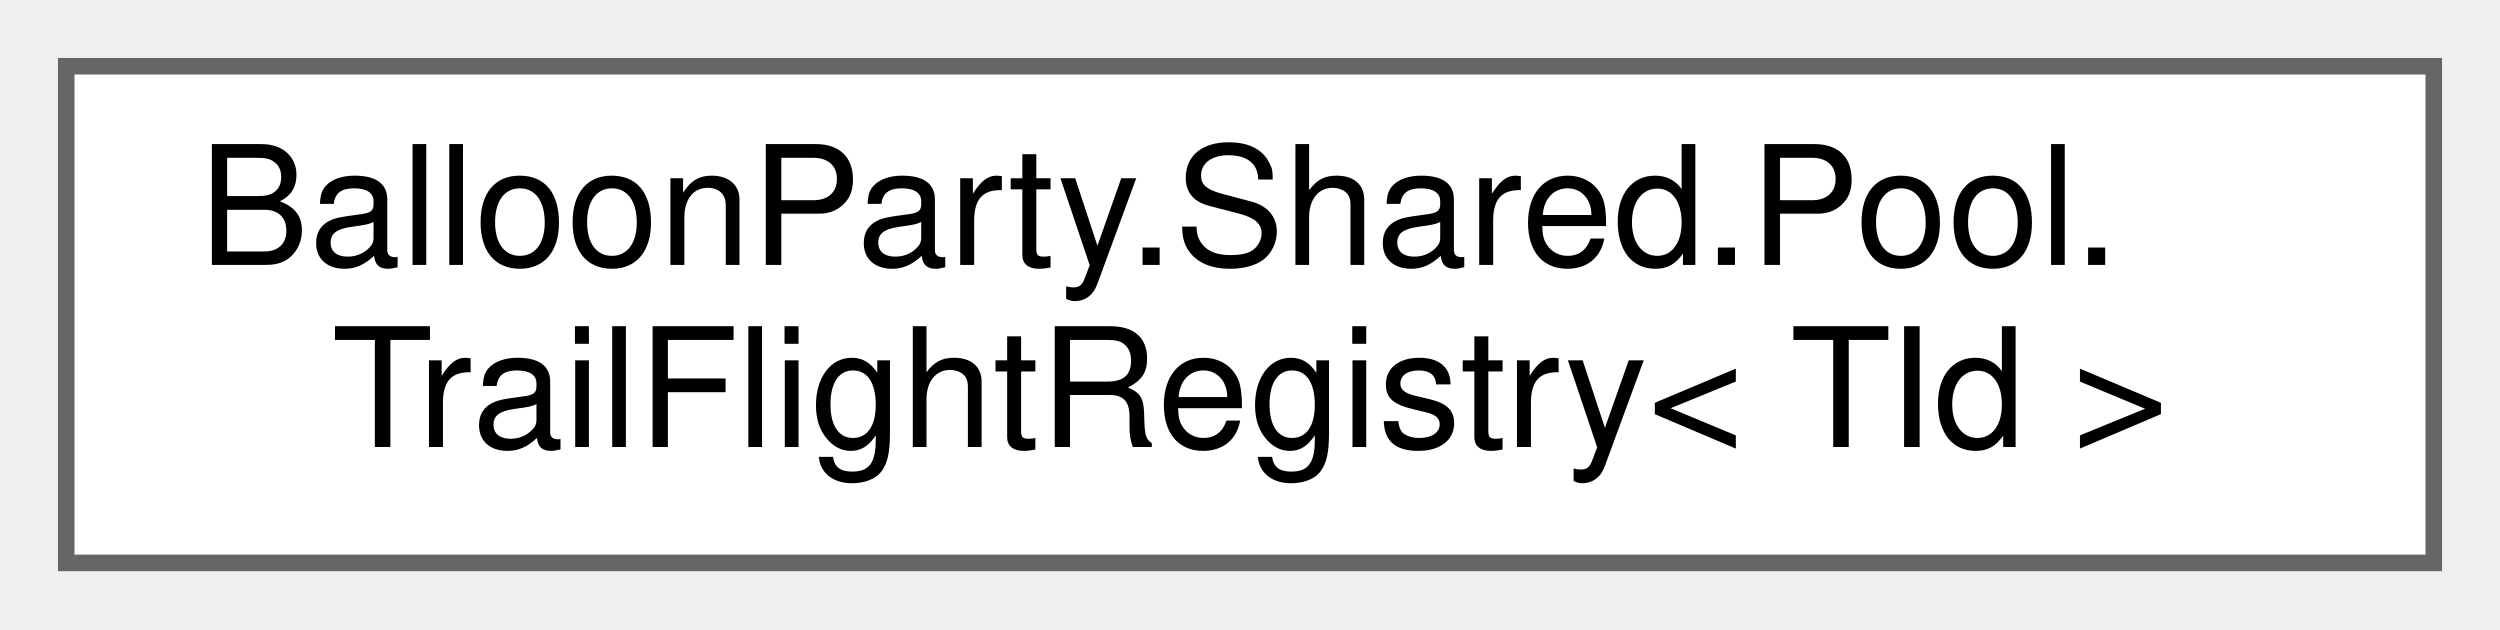
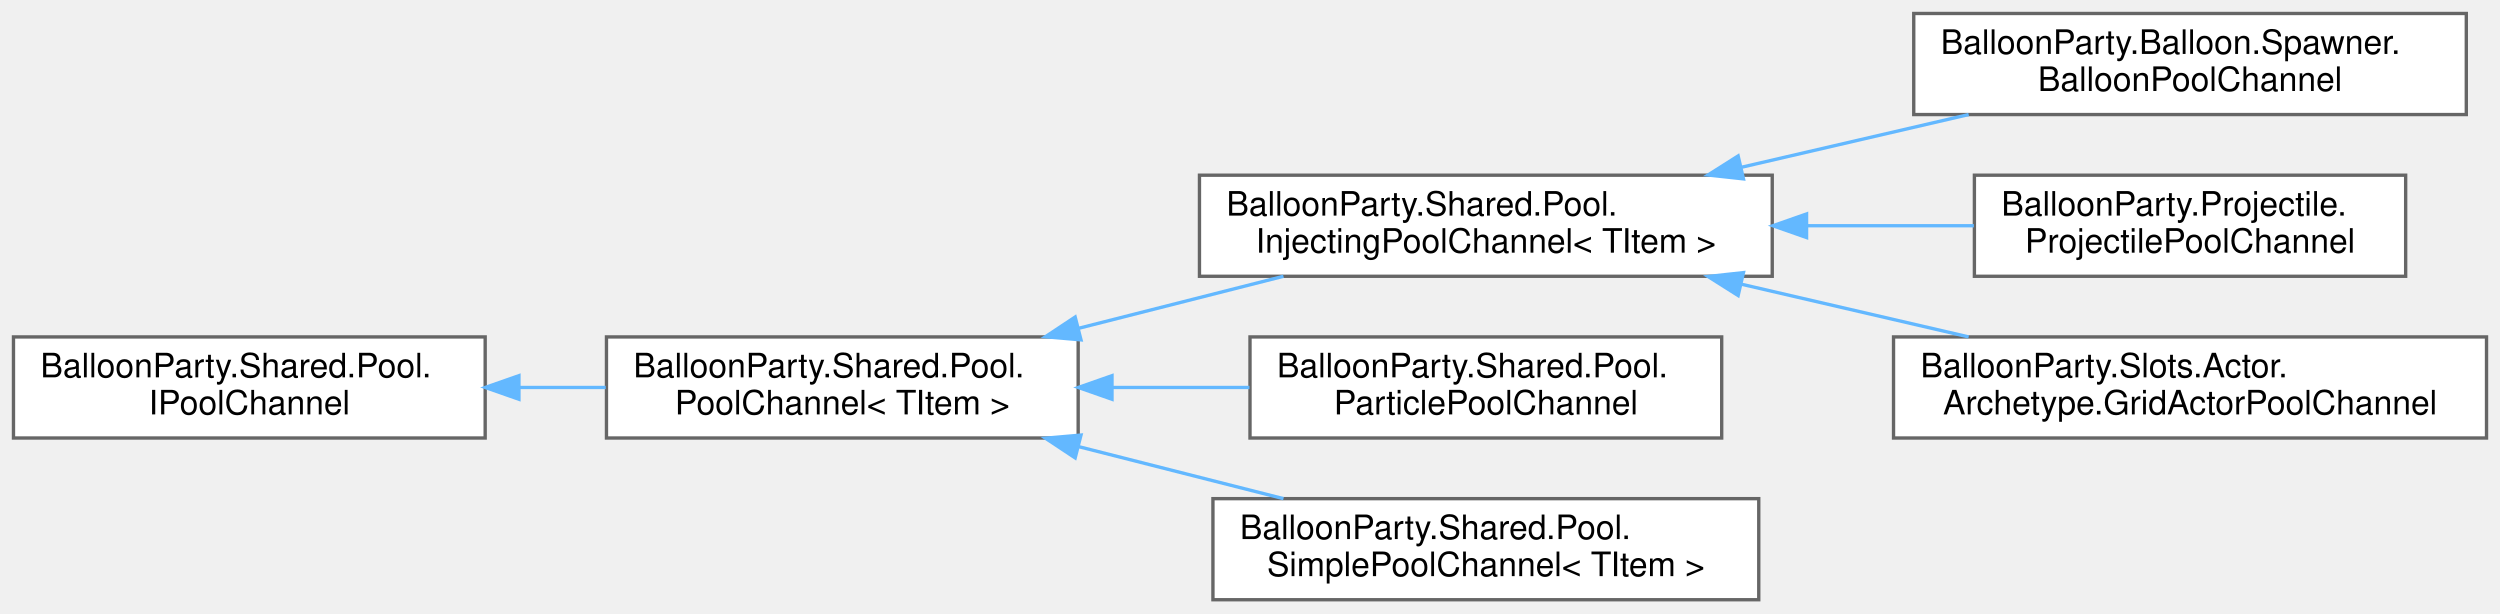
- <svg xmlns="http://www.w3.org/2000/svg" xmlns:xlink="http://www.w3.org/1999/xlink" width="151pt" height="38pt" viewBox="0.00 0.00 151.00 38.00">
-   <g id="graph0" class="graph" transform="scale(1 1) rotate(0) translate(4 34)">
+ <svg xmlns="http://www.w3.org/2000/svg" xmlns:xlink="http://www.w3.org/1999/xlink" width="742pt" height="182pt" viewBox="0.00 0.00 742.00 182.00">
+   <g id="graph0" class="graph" transform="scale(1 1) rotate(0) translate(4 178)">
    <g id="Node000000" class="node">
      <g id="a_Node000000">
-         <a xlink:href="classBalloonParty_1_1Shared_1_1Pool_1_1TrailFlightRegistry-1-g.html" target="_top" xlink:title="Central registry for all in-flight trails: per-ID lookup plus bulk operations.">
-           <polygon fill="white" stroke="#666666" points="143,-30 0,-30 0,0 143,0 143,-30" />
-           <text text-anchor="start" x="8" y="-18" font-family="Helvetica,sans-Serif" font-size="10.00">BalloonParty.Shared.Pool.</text>
-           <text text-anchor="middle" x="71.5" y="-7" font-family="Helvetica,sans-Serif" font-size="10.00">TrailFlightRegistry&lt; TId &gt;</text>
+         <a xlink:href="interfaceBalloonParty_1_1Shared_1_1Pool_1_1IPoolChannel.html" target="_top" xlink:title="Non-generic marker so any PoolChannel can be stored in a typed dictionary.">
+           <polygon fill="white" stroke="#666666" points="140,-78 0,-78 0,-48 140,-48 140,-78" />
+           <text text-anchor="start" x="8" y="-66" font-family="Helvetica,sans-Serif" font-size="10.00">BalloonParty.Shared.Pool.</text>
+           <text text-anchor="middle" x="70" y="-55" font-family="Helvetica,sans-Serif" font-size="10.00">IPoolChannel</text>
+         </a>
+       </g>
+     </g>
+     <g id="Node000001" class="node">
+       <g id="a_Node000001">
+         <a xlink:href="classBalloonParty_1_1Shared_1_1Pool_1_1PoolChannel-1-g.html" target="_top" xlink:title=" ">
+           <polygon fill="white" stroke="#666666" points="316,-78 176,-78 176,-48 316,-48 316,-78" />
+           <text text-anchor="start" x="184" y="-66" font-family="Helvetica,sans-Serif" font-size="10.00">BalloonParty.Shared.Pool.</text>
+           <text text-anchor="middle" x="246" y="-55" font-family="Helvetica,sans-Serif" font-size="10.00">PoolChannel&lt; TItem &gt;</text>
+         </a>
+       </g>
+     </g>
+     <g id="edge442_Node000000_Node000001" class="edge">
+       <g id="a_edge442_Node000000_Node000001">
+         <a xlink:title=" ">
+           <path fill="none" stroke="#63b8ff" d="M150.03,-63C158.62,-63 167.32,-63 175.78,-63" />
+           <polygon fill="#63b8ff" stroke="#63b8ff" points="150.02,-59.5 140.02,-63 150.02,-66.5 150.02,-59.5" />
+         </a>
+       </g>
+     </g>
+     <g id="Node000002" class="node">
+       <g id="a_Node000002">
+         <a xlink:href="classBalloonParty_1_1Shared_1_1Pool_1_1InjectingPoolChannel-1-g.html" target="_top" xlink:title="Injects [Inject] fields from a parent IObjectResolver without a VContainer child scope per instance.">
+           <polygon fill="white" stroke="#666666" points="522,-126 352,-126 352,-96 522,-96 522,-126" />
+           <text text-anchor="start" x="360" y="-114" font-family="Helvetica,sans-Serif" font-size="10.00">BalloonParty.Shared.Pool.</text>
+           <text text-anchor="middle" x="437" y="-103" font-family="Helvetica,sans-Serif" font-size="10.00">InjectingPoolChannel&lt; TItem &gt;</text>
+         </a>
+       </g>
+     </g>
+     <g id="edge443_Node000001_Node000002" class="edge">
+       <g id="a_edge443_Node000001_Node000002">
+         <a xlink:title=" ">
+           <path fill="none" stroke="#63b8ff" d="M316.22,-80.58C336.14,-85.64 357.68,-91.11 376.93,-96" />
+           <polygon fill="#63b8ff" stroke="#63b8ff" points="316.84,-77.13 306.28,-78.06 315.11,-83.91 316.84,-77.13" />
+         </a>
+       </g>
+     </g>
+     <g id="Node000006" class="node">
+       <g id="a_Node000006">
+         <a xlink:href="classBalloonParty_1_1Shared_1_1Pool_1_1ParticlePoolChannel.html" target="_top" xlink:title="Pool channel for effects driven exclusively by a ParticleSystem.">
+           <polygon fill="white" stroke="#666666" points="507,-78 367,-78 367,-48 507,-48 507,-78" />
+           <text text-anchor="start" x="375" y="-66" font-family="Helvetica,sans-Serif" font-size="10.00">BalloonParty.Shared.Pool.</text>
+           <text text-anchor="middle" x="437" y="-55" font-family="Helvetica,sans-Serif" font-size="10.00">ParticlePoolChannel</text>
+         </a>
+       </g>
+     </g>
+     <g id="edge447_Node000001_Node000006" class="edge">
+       <g id="a_edge447_Node000001_Node000006">
+         <a xlink:title=" ">
+           <path fill="none" stroke="#63b8ff" d="M326.24,-63C339.73,-63 353.64,-63 366.84,-63" />
+           <polygon fill="#63b8ff" stroke="#63b8ff" points="326.04,-59.5 316.04,-63 326.04,-66.5 326.04,-59.5" />
+         </a>
+       </g>
+     </g>
+     <g id="Node000007" class="node">
+       <g id="a_Node000007">
+         <a xlink:href="classBalloonParty_1_1Shared_1_1Pool_1_1SimplePoolChannel-1-g.html" target="_top" xlink:title="Pool channel for prefabs that need no VContainer injection.">
+           <polygon fill="white" stroke="#666666" points="518,-30 356,-30 356,0 518,0 518,-30" />
+           <text text-anchor="start" x="364" y="-18" font-family="Helvetica,sans-Serif" font-size="10.00">BalloonParty.Shared.Pool.</text>
+           <text text-anchor="middle" x="437" y="-7" font-family="Helvetica,sans-Serif" font-size="10.00">SimplePoolChannel&lt; TItem &gt;</text>
+         </a>
+       </g>
+     </g>
+     <g id="edge448_Node000001_Node000007" class="edge">
+       <g id="a_edge448_Node000001_Node000007">
+         <a xlink:title=" ">
+           <path fill="none" stroke="#63b8ff" d="M316.22,-45.42C336.14,-40.36 357.68,-34.89 376.93,-30" />
+           <polygon fill="#63b8ff" stroke="#63b8ff" points="315.11,-42.09 306.28,-47.94 316.84,-48.87 315.11,-42.09" />
+         </a>
+       </g>
+     </g>
+     <g id="Node000003" class="node">
+       <g id="a_Node000003">
+         <a xlink:href="classBalloonParty_1_1Balloon_1_1Spawner_1_1BalloonPoolChannel.html" target="_top" xlink:title=" ">
+           <polygon fill="white" stroke="#666666" points="728,-174 564,-174 564,-144 728,-144 728,-174" />
+           <text text-anchor="start" x="572" y="-162" font-family="Helvetica,sans-Serif" font-size="10.00">BalloonParty.Balloon.Spawner.</text>
+           <text text-anchor="middle" x="646" y="-151" font-family="Helvetica,sans-Serif" font-size="10.00">BalloonPoolChannel</text>
+         </a>
+       </g>
+     </g>
+     <g id="edge444_Node000002_Node000003" class="edge">
+       <g id="a_edge444_Node000002_Node000003">
+         <a xlink:title=" ">
+           <path fill="none" stroke="#63b8ff" d="M512.92,-128.37C534.99,-133.49 558.93,-139.04 580.3,-144" />
+           <polygon fill="#63b8ff" stroke="#63b8ff" points="513.46,-124.91 502.93,-126.06 511.88,-131.72 513.46,-124.91" />
+         </a>
+       </g>
+     </g>
+     <g id="Node000004" class="node">
+       <g id="a_Node000004">
+         <a xlink:href="classBalloonParty_1_1Projectile_1_1ProjectilePoolChannel.html" target="_top" xlink:title=" ">
+           <polygon fill="white" stroke="#666666" points="710,-126 582,-126 582,-96 710,-96 710,-126" />
+           <text text-anchor="start" x="590" y="-114" font-family="Helvetica,sans-Serif" font-size="10.00">BalloonParty.Projectile.</text>
+           <text text-anchor="middle" x="646" y="-103" font-family="Helvetica,sans-Serif" font-size="10.00">ProjectilePoolChannel</text>
+         </a>
+       </g>
+     </g>
+     <g id="edge445_Node000002_Node000004" class="edge">
+       <g id="a_edge445_Node000002_Node000004">
+         <a xlink:title=" ">
+           <path fill="none" stroke="#63b8ff" d="M532.54,-111C549.25,-111 566.26,-111 581.84,-111" />
+           <polygon fill="#63b8ff" stroke="#63b8ff" points="532.19,-107.5 522.19,-111 532.19,-114.5 532.19,-107.5" />
+         </a>
+       </g>
+     </g>
+     <g id="Node000005" class="node">
+       <g id="a_Node000005">
+         <a xlink:href="classBalloonParty_1_1Slots_1_1Actor_1_1Archetype_1_1GridActorPoolChannel.html" target="_top" xlink:title=" ">
+           <polygon fill="white" stroke="#666666" points="734,-78 558,-78 558,-48 734,-48 734,-78" />
+           <text text-anchor="start" x="566" y="-66" font-family="Helvetica,sans-Serif" font-size="10.00">BalloonParty.Slots.Actor.</text>
+           <text text-anchor="middle" x="646" y="-55" font-family="Helvetica,sans-Serif" font-size="10.00">Archetype.GridActorPoolChannel</text>
+         </a>
+       </g>
+     </g>
+     <g id="edge446_Node000002_Node000005" class="edge">
+       <g id="a_edge446_Node000002_Node000005">
+         <a xlink:title=" ">
+           <path fill="none" stroke="#63b8ff" d="M512.92,-93.63C534.99,-88.51 558.93,-82.96 580.3,-78" />
+           <polygon fill="#63b8ff" stroke="#63b8ff" points="511.88,-90.28 502.93,-95.94 513.46,-97.09 511.88,-90.28" />
        </a>
      </g>
    </g>
  </g>
</svg>
